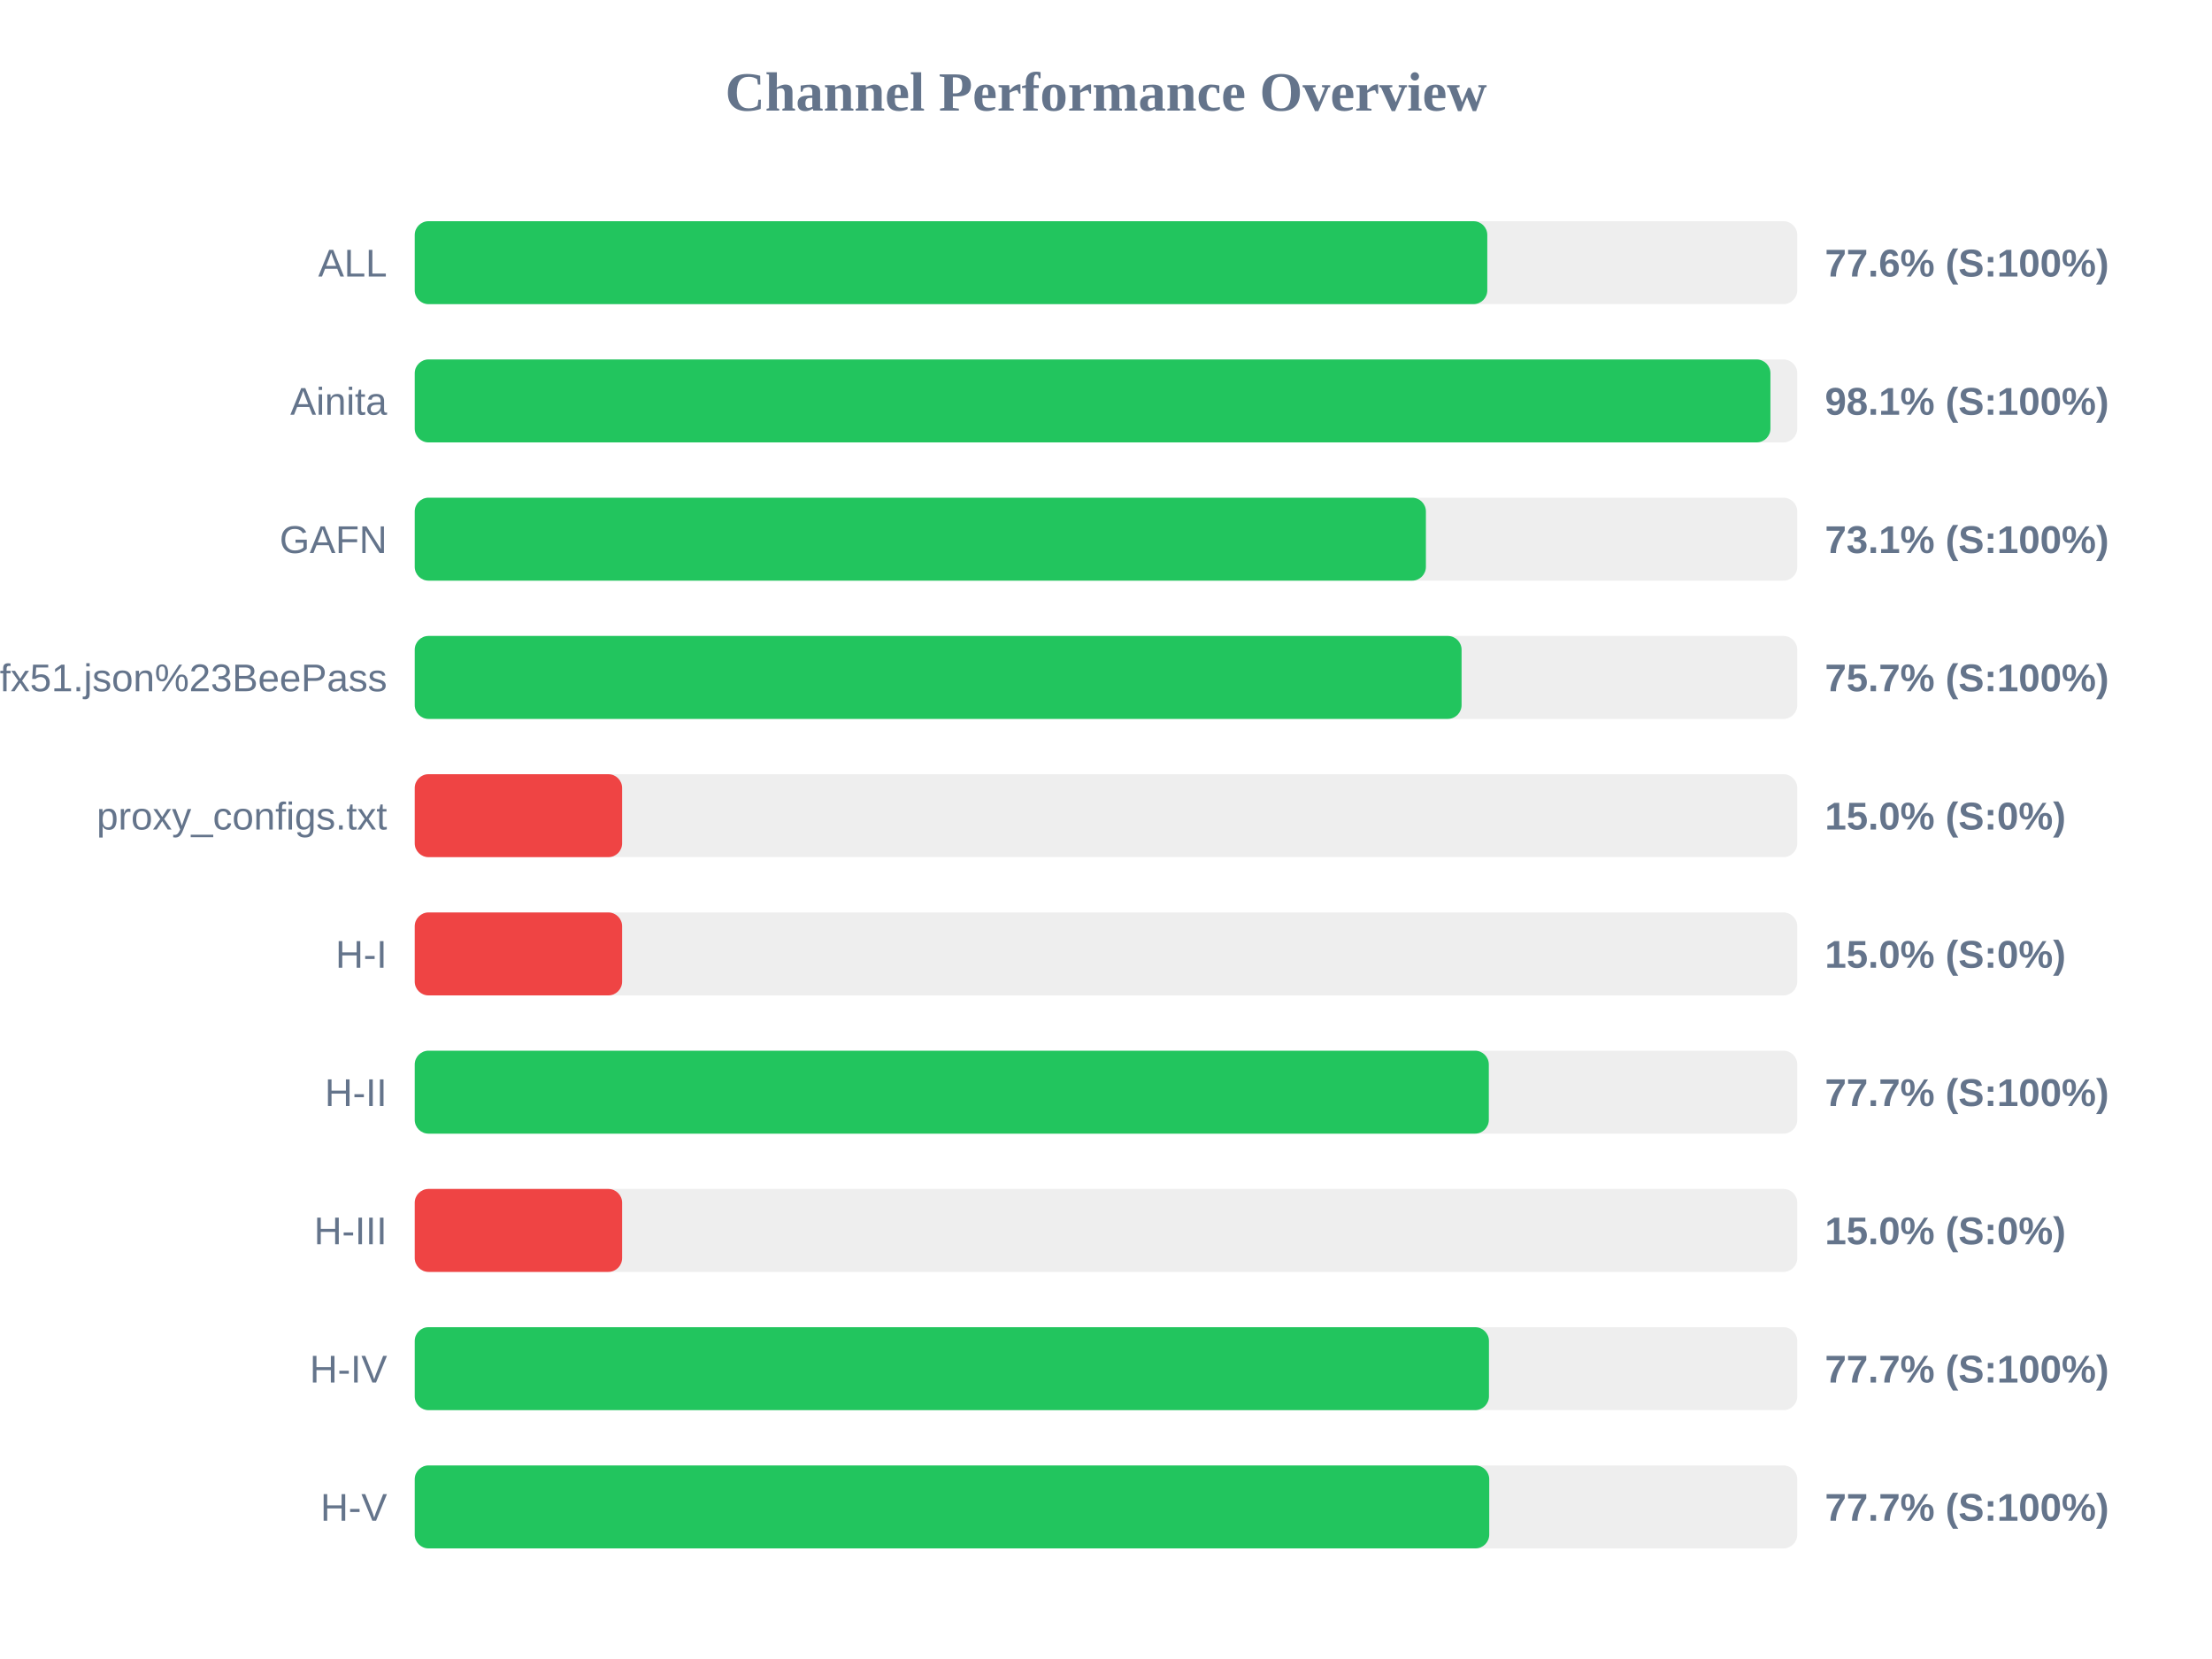
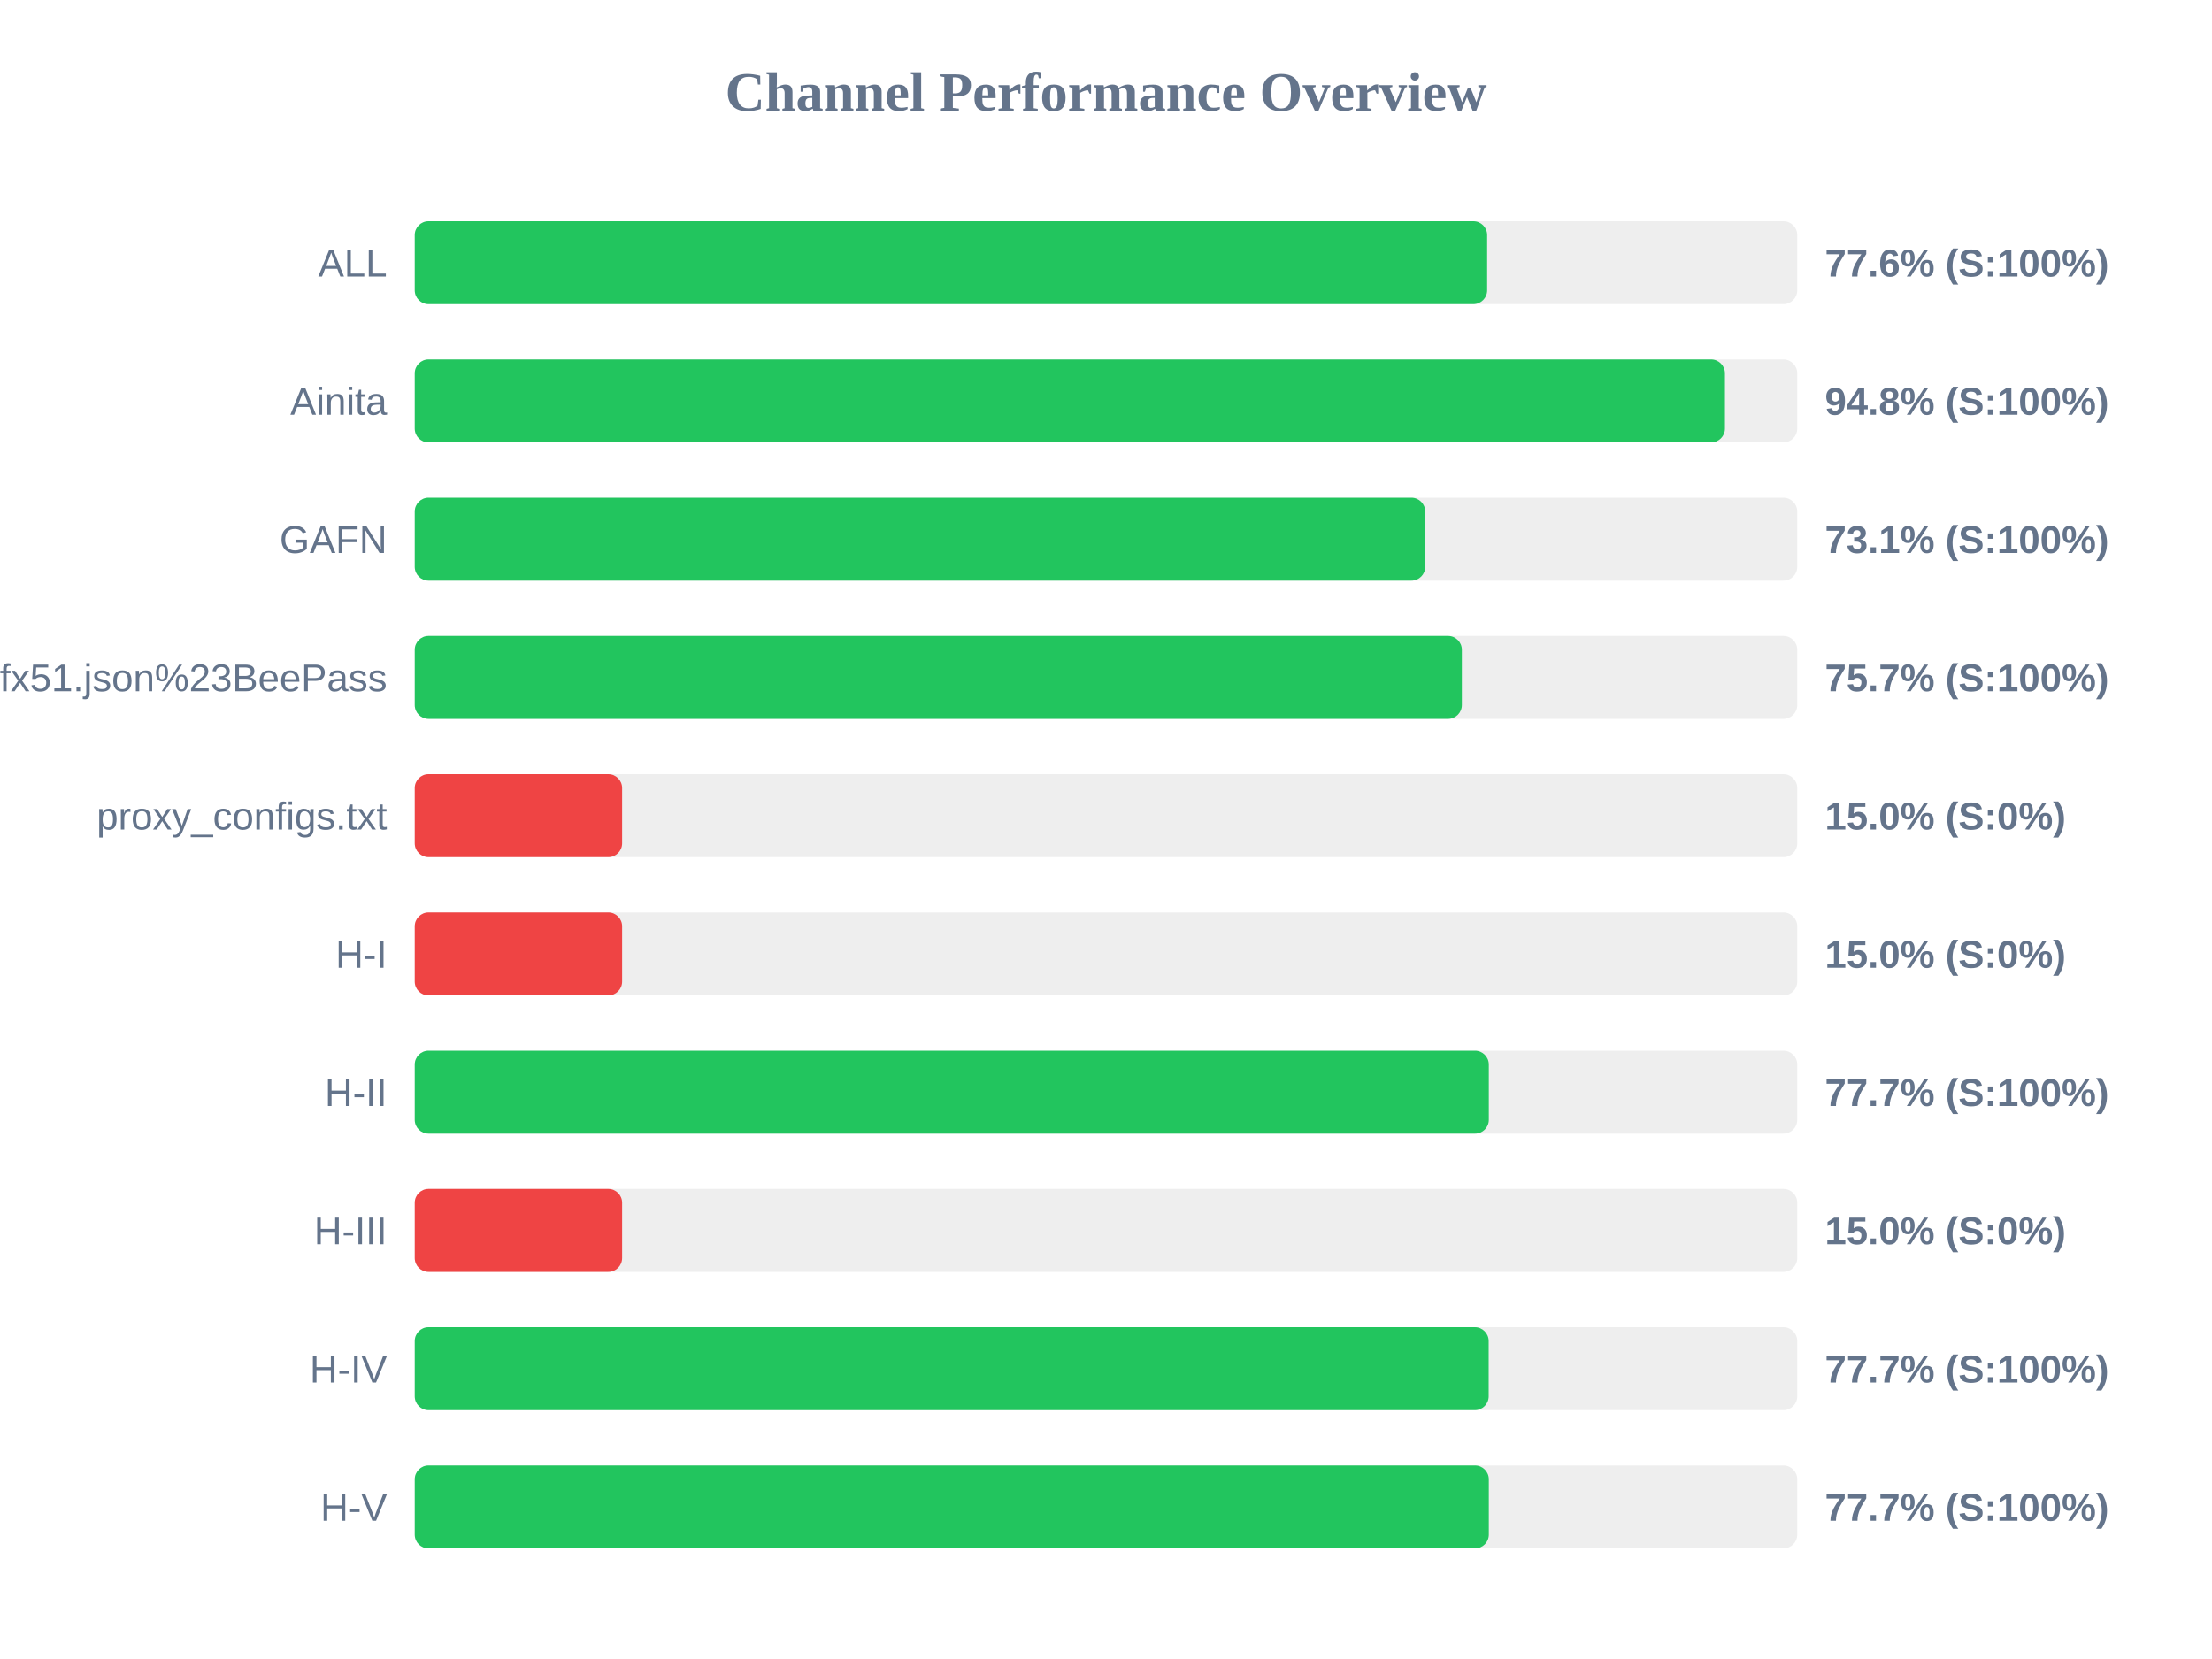
<svg xmlns="http://www.w3.org/2000/svg" width="800" height="600" version="1.1">
  <style>
        .row { font: 14px Arial; fill: #64748b; }
        .score { font: bold 14px Arial; fill: #64748b; }
    </style>
  <text x="400" y="40" text-anchor="middle" font-size="20px" font-weight="bold" fill="#64748b">Channel Performance Overview</text>
  <rect x="150" y="80" width="500" height="30" fill="#eee" rx="5" />
-   <rect x="150" y="80" width="387.9" height="30" fill="#22c55e" rx="5" />
+   <rect x="150" y="80" width="387.85" height="30" fill="#22c55e" rx="5" />
  <text x="140" y="100" text-anchor="end" class="row">ALL</text>
  <text x="660" y="100" text-anchor="start" class="score">77.6% (S:100%)</text>
  <rect x="150" y="130" width="500" height="30" fill="#eee" rx="5" />
-   <rect x="150" y="130" width="490.3" height="30" fill="#22c55e" rx="5" />
+   <rect x="150" y="130" width="473.85" height="30" fill="#22c55e" rx="5" />
  <text x="140" y="150" text-anchor="end" class="row">Ainita</text>
-   <text x="660" y="150" text-anchor="start" class="score">98.1% (S:100%)</text>
+   <text x="660" y="150" text-anchor="start" class="score">94.8% (S:100%)</text>
  <rect x="150" y="180" width="500" height="30" fill="#eee" rx="5" />
-   <rect x="150" y="180" width="365.7" height="30" fill="#22c55e" rx="5" />
+   <rect x="150" y="180" width="365.45" height="30" fill="#22c55e" rx="5" />
  <text x="140" y="200" text-anchor="end" class="row">GAFN</text>
  <text x="660" y="200" text-anchor="start" class="score">73.1% (S:100%)</text>
  <rect x="150" y="230" width="500" height="30" fill="#eee" rx="5" />
-   <rect x="150" y="230" width="378.6" height="30" fill="#22c55e" rx="5" />
+   <rect x="150" y="230" width="378.7" height="30" fill="#22c55e" rx="5" />
  <text x="140" y="250" text-anchor="end" class="row">sub?s=ssconf%3A%2F%2Fs3.amazonaws.com%2Fbeedynconprd%2Fzf38bv6oxi1nv3wfkpmxyfl8yj5fargza3foantoalu16vznl0ckxx7bgf1ufx51.json%23BeePass</text>
  <text x="660" y="250" text-anchor="start" class="score">75.7% (S:100%)</text>
  <rect x="150" y="280" width="500" height="30" fill="#eee" rx="5" />
  <rect x="150" y="280" width="75.0" height="30" fill="#ef4444" rx="5" />
  <text x="140" y="300" text-anchor="end" class="row">proxy_configs.txt</text>
  <text x="660" y="300" text-anchor="start" class="score">15.0% (S:0%)</text>
  <rect x="150" y="330" width="500" height="30" fill="#eee" rx="5" />
  <rect x="150" y="330" width="75.0" height="30" fill="#ef4444" rx="5" />
  <text x="140" y="350" text-anchor="end" class="row">H-I</text>
  <text x="660" y="350" text-anchor="start" class="score">15.0% (S:0%)</text>
  <rect x="150" y="380" width="500" height="30" fill="#eee" rx="5" />
  <rect x="150" y="380" width="388.45" height="30" fill="#22c55e" rx="5" />
  <text x="140" y="400" text-anchor="end" class="row">H-II</text>
  <text x="660" y="400" text-anchor="start" class="score">77.7% (S:100%)</text>
  <rect x="150" y="430" width="500" height="30" fill="#eee" rx="5" />
  <rect x="150" y="430" width="75.0" height="30" fill="#ef4444" rx="5" />
  <text x="140" y="450" text-anchor="end" class="row">H-III</text>
  <text x="660" y="450" text-anchor="start" class="score">15.0% (S:0%)</text>
  <rect x="150" y="480" width="500" height="30" fill="#eee" rx="5" />
-   <rect x="150" y="480" width="388.5" height="30" fill="#22c55e" rx="5" />
+   <rect x="150" y="480" width="388.4" height="30" fill="#22c55e" rx="5" />
  <text x="140" y="500" text-anchor="end" class="row">H-IV</text>
  <text x="660" y="500" text-anchor="start" class="score">77.7% (S:100%)</text>
  <rect x="150" y="530" width="500" height="30" fill="#eee" rx="5" />
-   <rect x="150" y="530" width="388.6" height="30" fill="#22c55e" rx="5" />
+   <rect x="150" y="530" width="388.45" height="30" fill="#22c55e" rx="5" />
  <text x="140" y="550" text-anchor="end" class="row">H-V</text>
  <text x="660" y="550" text-anchor="start" class="score">77.7% (S:100%)</text>
</svg>
